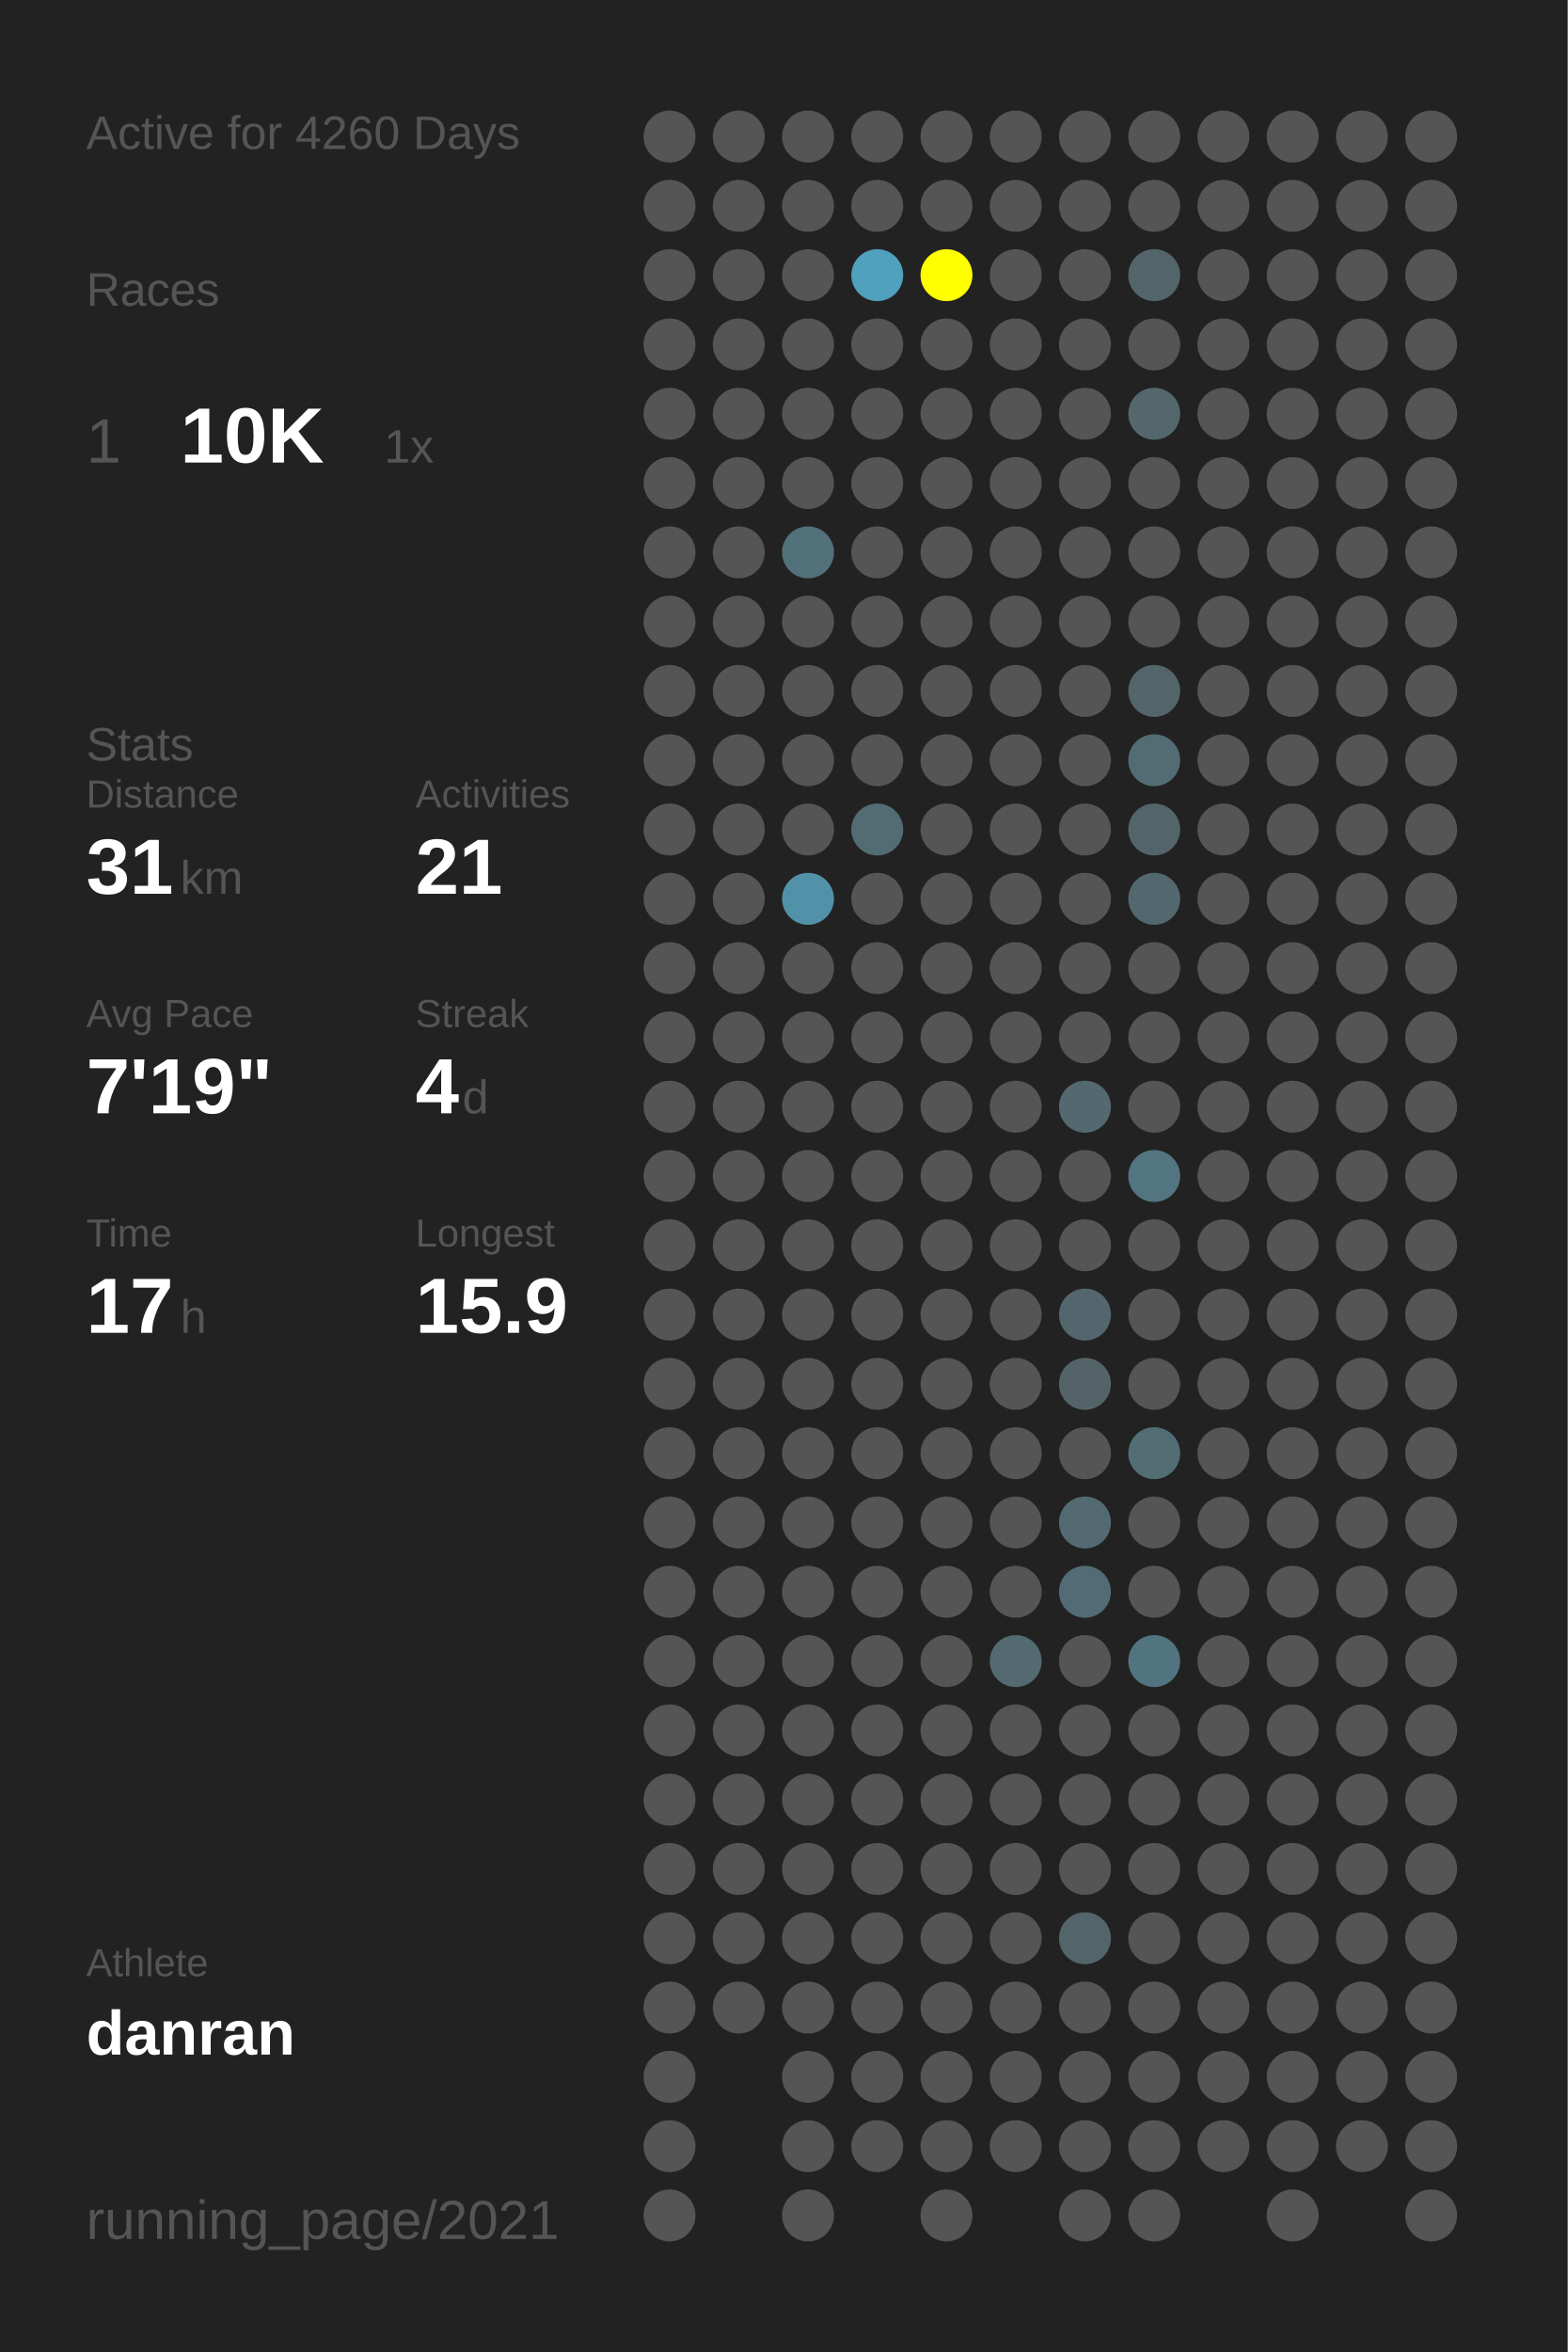
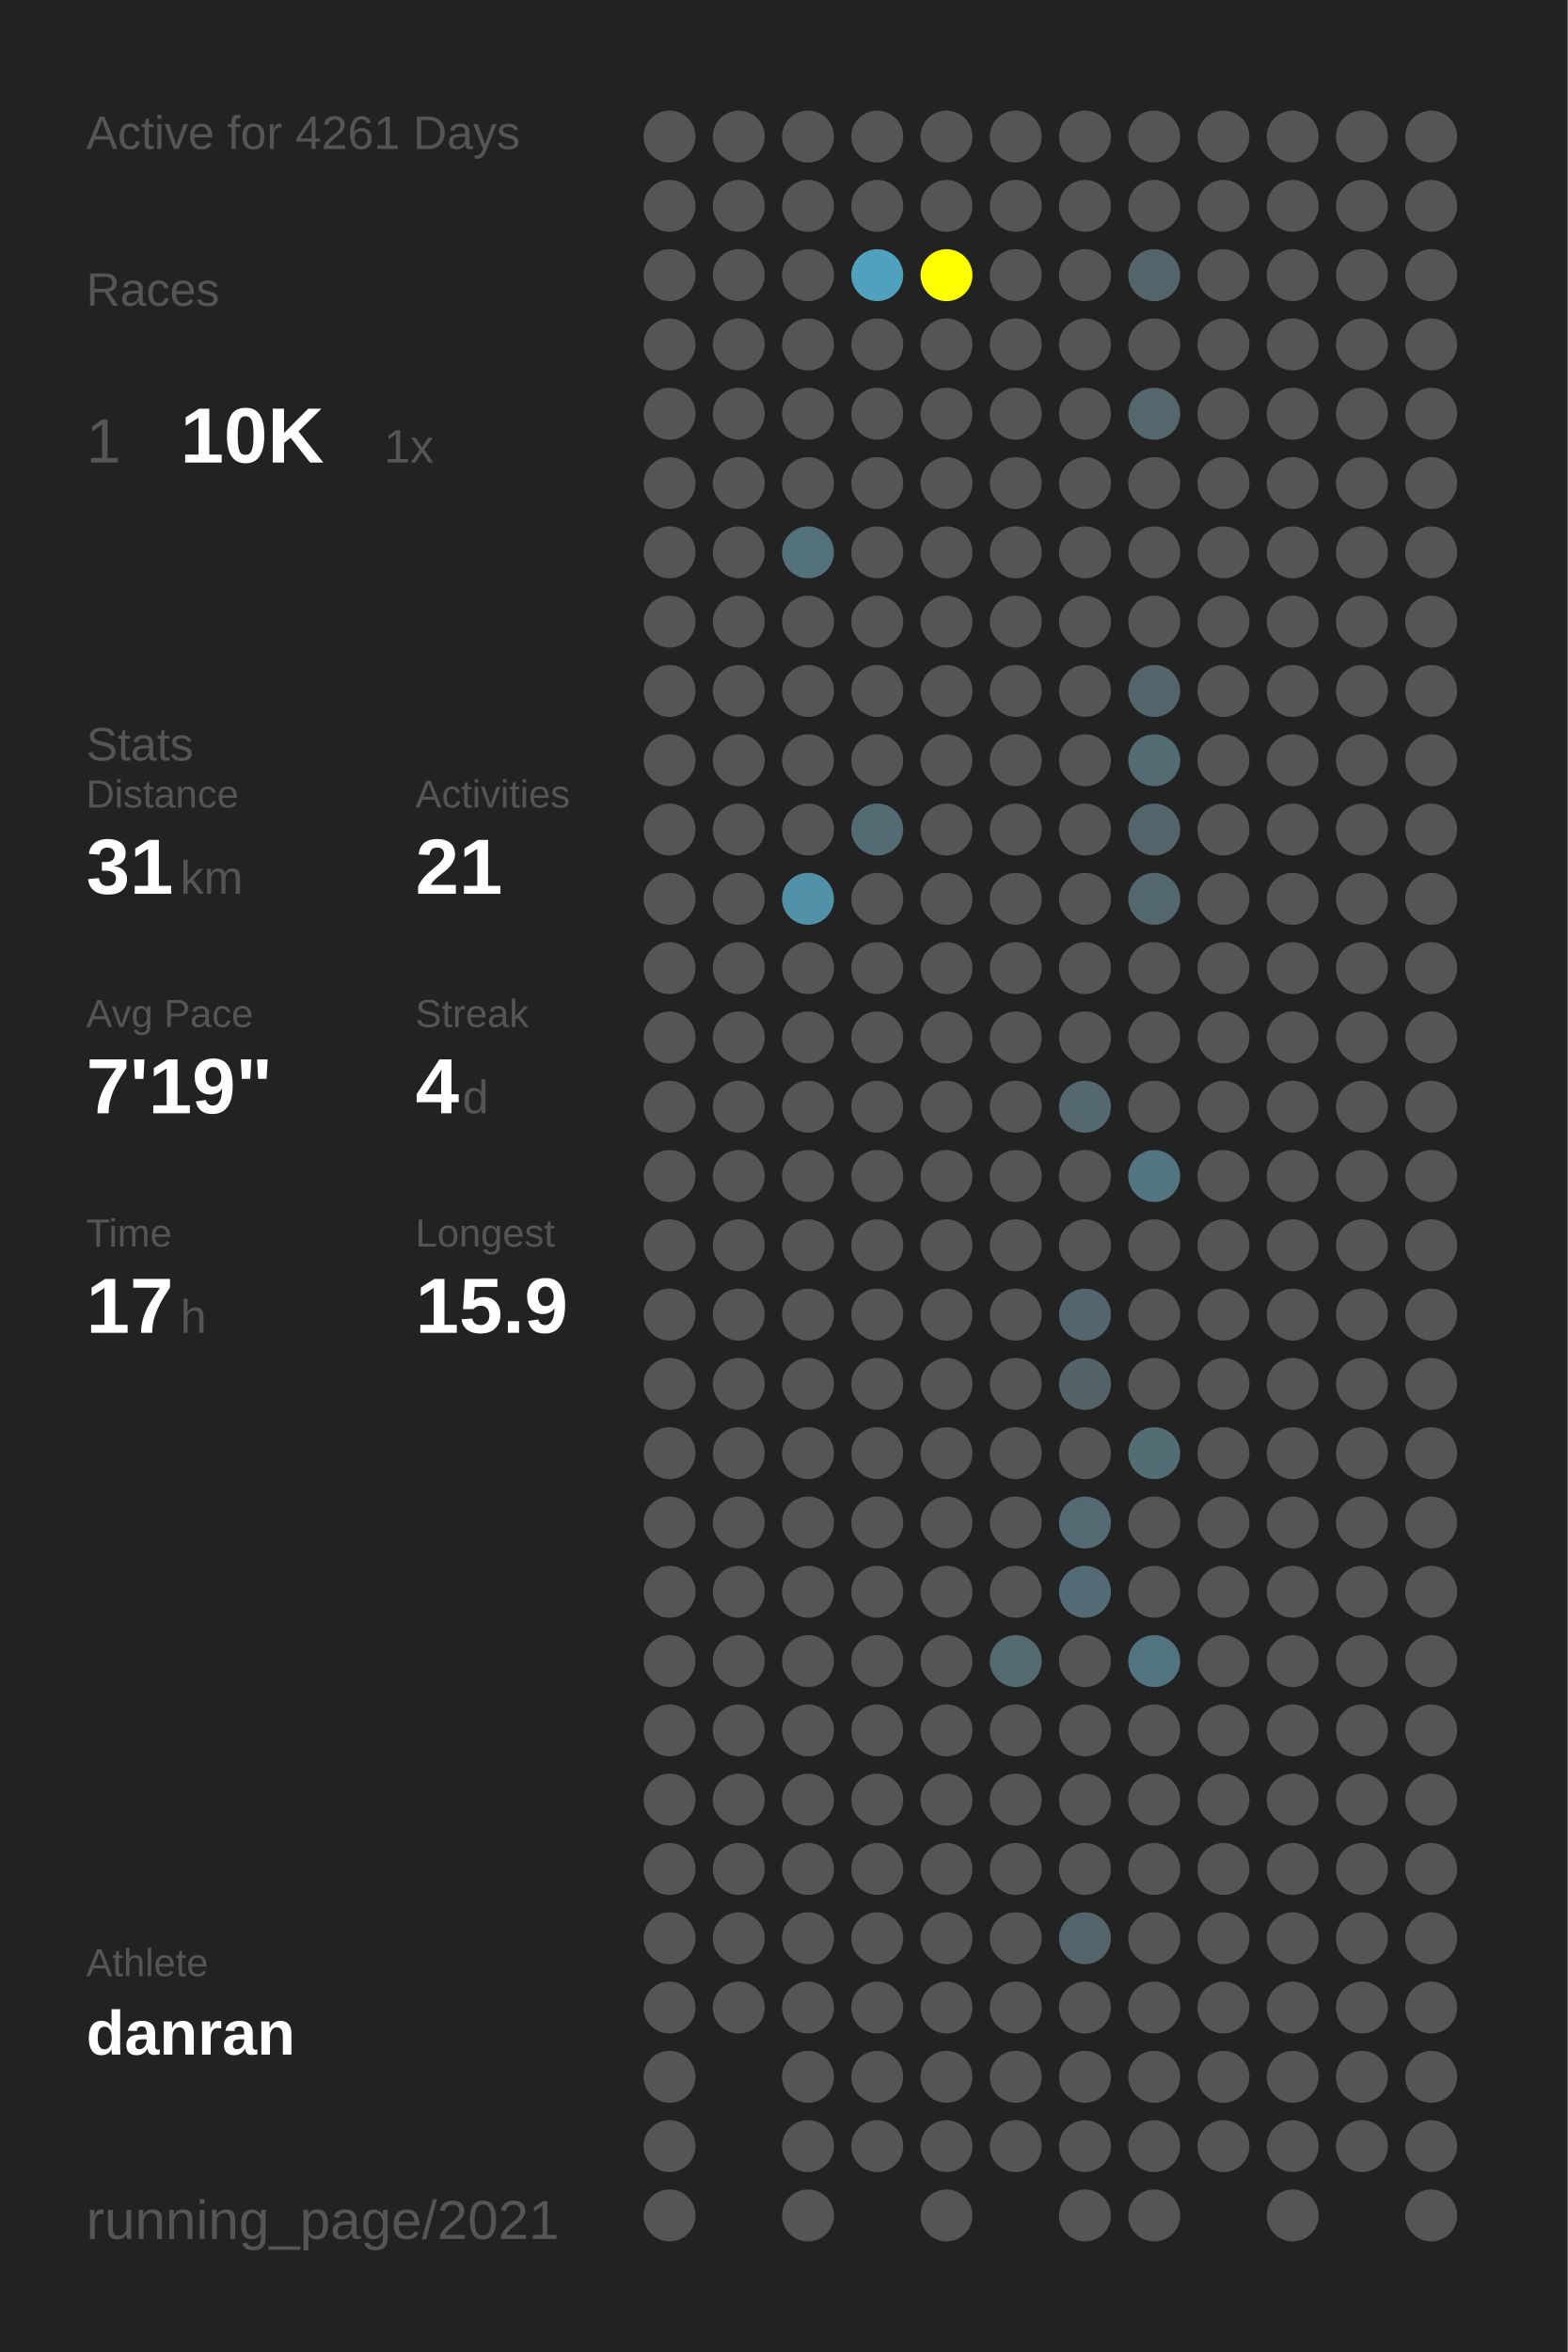
<svg xmlns="http://www.w3.org/2000/svg" baseProfile="full" height="300mm" version="1.1" viewBox="0,0,200,300" width="200mm">
  <defs />
  <rect fill="#222222" height="300" width="200" x="0" y="0" />
-   <text fill="#555555" style="font-size:6px; font-family:Arial;" x="11" y="19">Active for 4260 Days</text>
+   <text fill="#555555" style="font-size:6px; font-family:Arial;" x="11" y="19">Active for 4261 Days</text>
  <text fill="#555555" style="font-size:6px; font-family:Arial;" x="11" y="39">Races</text>
  <text fill="#555555" style="font-size:8px; font-family:Arial;" x="11" y="59">1</text>
  <text fill="#FFFFFF" style="font-size:10px; font-family:Arial; font-weight:bold;" x="23" y="59">10K</text>
  <text fill="#555555" style="font-size:6px; font-family:Arial;" x="49" y="59">1x</text>
  <text fill="#555555" style="font-size:6px; font-family:Arial;" x="11" y="97">Stats</text>
  <text fill="#555555" style="font-size:5px; font-family:Arial;" x="11" y="103">Distance</text>
  <text fill="#FFFFFF" style="font-size:10px; font-family:Arial; font-weight:bold;" x="11" y="114">31</text>
  <text fill="#555555" style="font-size:6px; font-family:Arial;" x="23" y="114">km</text>
  <text fill="#555555" style="font-size:5px; font-family:Arial;" x="53" y="103">Activities</text>
  <text fill="#FFFFFF" style="font-size:10px; font-family:Arial; font-weight:bold;" x="53" y="114">21</text>
  <text fill="#555555" style="font-size:5px; font-family:Arial;" x="11" y="131">Avg Pace</text>
  <text fill="#FFFFFF" style="font-size:10px; font-family:Arial; font-weight:bold;" x="11" y="142">7'19"</text>
  <text fill="#555555" style="font-size:5px; font-family:Arial;" x="53" y="131">Streak</text>
  <text fill="#FFFFFF" style="font-size:10px; font-family:Arial; font-weight:bold;" x="53" y="142">4</text>
  <text fill="#555555" style="font-size:6px; font-family:Arial;" x="59" y="142">d</text>
  <text fill="#555555" style="font-size:5px; font-family:Arial;" x="11" y="159">Time</text>
  <text fill="#FFFFFF" style="font-size:10px; font-family:Arial; font-weight:bold;" x="11" y="170">17</text>
  <text fill="#555555" style="font-size:6px; font-family:Arial;" x="23" y="170">h</text>
  <text fill="#555555" style="font-size:5px; font-family:Arial;" x="53" y="159">Longest</text>
  <text fill="#FFFFFF" style="font-size:10px; font-family:Arial; font-weight:bold;" x="53" y="170">15.9</text>
  <text fill="#555555" style="font-size:5px; font-family:Arial;" x="11" y="252.065">Athlete</text>
  <text fill="#FFFFFF" style="font-size:8px; font-family:Arial; font-weight:bold;" x="11" y="262.065">danran</text>
  <text fill="#555555" style="font-size:7px; font-family:Arial;" x="11" y="285.581">running_page/2021</text>
  <circle cx="85.417" cy="17.419" fill="#555555" r="3.312" />
  <circle cx="85.417" cy="26.258" fill="#555555" r="3.312" />
  <circle cx="85.417" cy="35.097" fill="#555555" r="3.312" />
  <circle cx="85.417" cy="43.935" fill="#555555" r="3.312" />
  <circle cx="85.417" cy="52.774" fill="#555555" r="3.312" />
  <circle cx="85.417" cy="61.613" fill="#555555" r="3.312" />
  <circle cx="85.417" cy="70.452" fill="#555555" r="3.312" />
  <circle cx="85.417" cy="79.29" fill="#555555" r="3.312" />
  <circle cx="85.417" cy="88.129" fill="#555555" r="3.312" />
  <circle cx="85.417" cy="96.968" fill="#555555" r="3.312" />
  <circle cx="85.417" cy="105.806" fill="#555555" r="3.312" />
  <circle cx="85.417" cy="114.645" fill="#555555" r="3.312" />
  <circle cx="85.417" cy="123.484" fill="#555555" r="3.312" />
  <circle cx="85.417" cy="132.323" fill="#555555" r="3.312" />
  <circle cx="85.417" cy="141.161" fill="#555555" r="3.312" />
  <circle cx="85.417" cy="150" fill="#555555" r="3.312" />
  <circle cx="85.417" cy="158.839" fill="#555555" r="3.312" />
  <circle cx="85.417" cy="167.677" fill="#555555" r="3.312" />
  <circle cx="85.417" cy="176.516" fill="#555555" r="3.312" />
  <circle cx="85.417" cy="185.355" fill="#555555" r="3.312" />
  <circle cx="85.417" cy="194.194" fill="#555555" r="3.312" />
  <circle cx="85.417" cy="203.032" fill="#555555" r="3.312" />
  <circle cx="85.417" cy="211.871" fill="#555555" r="3.312" />
  <circle cx="85.417" cy="220.71" fill="#555555" r="3.312" />
  <circle cx="85.417" cy="229.548" fill="#555555" r="3.312" />
  <circle cx="85.417" cy="238.387" fill="#555555" r="3.312" />
  <circle cx="85.417" cy="247.226" fill="#555555" r="3.312" />
  <circle cx="85.417" cy="256.065" fill="#555555" r="3.312" />
  <circle cx="85.417" cy="264.903" fill="#555555" r="3.312" />
  <circle cx="85.417" cy="273.742" fill="#555555" r="3.312" />
  <circle cx="85.417" cy="282.581" fill="#555555" r="3.312" />
  <circle cx="94.25" cy="17.419" fill="#555555" r="3.312" />
  <circle cx="94.25" cy="26.258" fill="#555555" r="3.312" />
  <circle cx="94.25" cy="35.097" fill="#555555" r="3.312" />
  <circle cx="94.25" cy="43.935" fill="#555555" r="3.312" />
  <circle cx="94.25" cy="52.774" fill="#555555" r="3.312" />
  <circle cx="94.25" cy="61.613" fill="#555555" r="3.312" />
  <circle cx="94.25" cy="70.452" fill="#555555" r="3.312" />
  <circle cx="94.25" cy="79.29" fill="#555555" r="3.312" />
  <circle cx="94.25" cy="88.129" fill="#555555" r="3.312" />
  <circle cx="94.25" cy="96.968" fill="#555555" r="3.312" />
  <circle cx="94.25" cy="105.806" fill="#555555" r="3.312" />
  <circle cx="94.25" cy="114.645" fill="#555555" r="3.312" />
  <circle cx="94.25" cy="123.484" fill="#555555" r="3.312" />
  <circle cx="94.25" cy="132.323" fill="#555555" r="3.312" />
  <circle cx="94.25" cy="141.161" fill="#555555" r="3.312" />
  <circle cx="94.25" cy="150" fill="#555555" r="3.312" />
  <circle cx="94.25" cy="158.839" fill="#555555" r="3.312" />
  <circle cx="94.25" cy="167.677" fill="#555555" r="3.312" />
  <circle cx="94.25" cy="176.516" fill="#555555" r="3.312" />
  <circle cx="94.25" cy="185.355" fill="#555555" r="3.312" />
  <circle cx="94.25" cy="194.194" fill="#555555" r="3.312" />
  <circle cx="94.25" cy="203.032" fill="#555555" r="3.312" />
  <circle cx="94.25" cy="211.871" fill="#555555" r="3.312" />
  <circle cx="94.25" cy="220.71" fill="#555555" r="3.312" />
  <circle cx="94.25" cy="229.548" fill="#555555" r="3.312" />
  <circle cx="94.25" cy="238.387" fill="#555555" r="3.312" />
  <circle cx="94.25" cy="247.226" fill="#555555" r="3.312" />
  <circle cx="94.25" cy="256.065" fill="#555555" r="3.312" />
  <circle cx="103.083" cy="17.419" fill="#555555" r="3.312" />
  <circle cx="103.083" cy="26.258" fill="#555555" r="3.312" />
  <circle cx="103.083" cy="35.097" fill="#555555" r="3.312" />
  <circle cx="103.083" cy="43.935" fill="#555555" r="3.312" />
  <circle cx="103.083" cy="52.774" fill="#555555" r="3.312" />
  <circle cx="103.083" cy="61.613" fill="#555555" r="3.312" />
  <circle cx="103.083" cy="70.452" fill="#53717b" r="3.312" />
  <circle cx="103.083" cy="79.29" fill="#555555" r="3.312" />
  <circle cx="103.083" cy="88.129" fill="#555555" r="3.312" />
  <circle cx="103.083" cy="96.968" fill="#555555" r="3.312" />
  <circle cx="103.083" cy="105.806" fill="#555555" r="3.312" />
  <circle cx="103.083" cy="114.645" fill="#5192a8" r="3.312" />
  <circle cx="103.083" cy="123.484" fill="#555555" r="3.312" />
  <circle cx="103.083" cy="132.323" fill="#555555" r="3.312" />
  <circle cx="103.083" cy="141.161" fill="#555555" r="3.312" />
  <circle cx="103.083" cy="150" fill="#555555" r="3.312" />
  <circle cx="103.083" cy="158.839" fill="#555555" r="3.312" />
  <circle cx="103.083" cy="167.677" fill="#555555" r="3.312" />
  <circle cx="103.083" cy="176.516" fill="#555555" r="3.312" />
  <circle cx="103.083" cy="185.355" fill="#555555" r="3.312" />
  <circle cx="103.083" cy="194.194" fill="#555555" r="3.312" />
  <circle cx="103.083" cy="203.032" fill="#555555" r="3.312" />
  <circle cx="103.083" cy="211.871" fill="#555555" r="3.312" />
  <circle cx="103.083" cy="220.71" fill="#555555" r="3.312" />
  <circle cx="103.083" cy="229.548" fill="#555555" r="3.312" />
  <circle cx="103.083" cy="238.387" fill="#555555" r="3.312" />
  <circle cx="103.083" cy="247.226" fill="#555555" r="3.312" />
  <circle cx="103.083" cy="256.065" fill="#555555" r="3.312" />
  <circle cx="103.083" cy="264.903" fill="#555555" r="3.312" />
  <circle cx="103.083" cy="273.742" fill="#555555" r="3.312" />
  <circle cx="103.083" cy="282.581" fill="#555555" r="3.312" />
  <circle cx="111.917" cy="17.419" fill="#555555" r="3.312" />
  <circle cx="111.917" cy="26.258" fill="#555555" r="3.312" />
  <circle cx="111.917" cy="35.097" fill="#50a1bd" r="3.312" />
  <circle cx="111.917" cy="43.935" fill="#555555" r="3.312" />
  <circle cx="111.917" cy="52.774" fill="#555555" r="3.312" />
  <circle cx="111.917" cy="61.613" fill="#555555" r="3.312" />
  <circle cx="111.917" cy="70.452" fill="#555555" r="3.312" />
  <circle cx="111.917" cy="79.29" fill="#555555" r="3.312" />
  <circle cx="111.917" cy="88.129" fill="#555555" r="3.312" />
  <circle cx="111.917" cy="96.968" fill="#555555" r="3.312" />
  <circle cx="111.917" cy="105.806" fill="#536b73" r="3.312" />
  <circle cx="111.917" cy="114.645" fill="#555555" r="3.312" />
  <circle cx="111.917" cy="123.484" fill="#555555" r="3.312" />
  <circle cx="111.917" cy="132.323" fill="#555555" r="3.312" />
  <circle cx="111.917" cy="141.161" fill="#555555" r="3.312" />
  <circle cx="111.917" cy="150" fill="#555555" r="3.312" />
  <circle cx="111.917" cy="158.839" fill="#555555" r="3.312" />
  <circle cx="111.917" cy="167.677" fill="#555555" r="3.312" />
  <circle cx="111.917" cy="176.516" fill="#555555" r="3.312" />
  <circle cx="111.917" cy="185.355" fill="#555555" r="3.312" />
  <circle cx="111.917" cy="194.194" fill="#555555" r="3.312" />
  <circle cx="111.917" cy="203.032" fill="#555555" r="3.312" />
  <circle cx="111.917" cy="211.871" fill="#555555" r="3.312" />
  <circle cx="111.917" cy="220.71" fill="#555555" r="3.312" />
  <circle cx="111.917" cy="229.548" fill="#555555" r="3.312" />
  <circle cx="111.917" cy="238.387" fill="#555555" r="3.312" />
  <circle cx="111.917" cy="247.226" fill="#555555" r="3.312" />
  <circle cx="111.917" cy="256.065" fill="#555555" r="3.312" />
  <circle cx="111.917" cy="264.903" fill="#555555" r="3.312" />
  <circle cx="111.917" cy="273.742" fill="#555555" r="3.312" />
  <circle cx="120.75" cy="17.419" fill="#555555" r="3.312" />
  <circle cx="120.75" cy="26.258" fill="#555555" r="3.312" />
  <circle cx="120.75" cy="35.097" fill="#FFFF00" r="3.312" />
  <circle cx="120.75" cy="43.935" fill="#555555" r="3.312" />
  <circle cx="120.75" cy="52.774" fill="#555555" r="3.312" />
  <circle cx="120.75" cy="61.613" fill="#555555" r="3.312" />
  <circle cx="120.75" cy="70.452" fill="#555555" r="3.312" />
  <circle cx="120.75" cy="79.29" fill="#555555" r="3.312" />
  <circle cx="120.75" cy="88.129" fill="#555555" r="3.312" />
  <circle cx="120.75" cy="96.968" fill="#555555" r="3.312" />
  <circle cx="120.75" cy="105.806" fill="#555555" r="3.312" />
  <circle cx="120.75" cy="114.645" fill="#555555" r="3.312" />
  <circle cx="120.75" cy="123.484" fill="#555555" r="3.312" />
  <circle cx="120.75" cy="132.323" fill="#555555" r="3.312" />
  <circle cx="120.75" cy="141.161" fill="#555555" r="3.312" />
  <circle cx="120.75" cy="150" fill="#555555" r="3.312" />
  <circle cx="120.75" cy="158.839" fill="#555555" r="3.312" />
  <circle cx="120.75" cy="167.677" fill="#555555" r="3.312" />
  <circle cx="120.75" cy="176.516" fill="#555555" r="3.312" />
  <circle cx="120.75" cy="185.355" fill="#555555" r="3.312" />
  <circle cx="120.75" cy="194.194" fill="#555555" r="3.312" />
  <circle cx="120.75" cy="203.032" fill="#555555" r="3.312" />
  <circle cx="120.75" cy="211.871" fill="#555555" r="3.312" />
  <circle cx="120.75" cy="220.71" fill="#555555" r="3.312" />
  <circle cx="120.75" cy="229.548" fill="#555555" r="3.312" />
  <circle cx="120.75" cy="238.387" fill="#555555" r="3.312" />
  <circle cx="120.75" cy="247.226" fill="#555555" r="3.312" />
  <circle cx="120.75" cy="256.065" fill="#555555" r="3.312" />
  <circle cx="120.75" cy="264.903" fill="#555555" r="3.312" />
  <circle cx="120.75" cy="273.742" fill="#555555" r="3.312" />
  <circle cx="120.75" cy="282.581" fill="#555555" r="3.312" />
  <circle cx="129.583" cy="17.419" fill="#555555" r="3.312" />
  <circle cx="129.583" cy="26.258" fill="#555555" r="3.312" />
  <circle cx="129.583" cy="35.097" fill="#555555" r="3.312" />
  <circle cx="129.583" cy="43.935" fill="#555555" r="3.312" />
  <circle cx="129.583" cy="52.774" fill="#555555" r="3.312" />
  <circle cx="129.583" cy="61.613" fill="#555555" r="3.312" />
  <circle cx="129.583" cy="70.452" fill="#555555" r="3.312" />
  <circle cx="129.583" cy="79.29" fill="#555555" r="3.312" />
  <circle cx="129.583" cy="88.129" fill="#555555" r="3.312" />
  <circle cx="129.583" cy="96.968" fill="#555555" r="3.312" />
  <circle cx="129.583" cy="105.806" fill="#555555" r="3.312" />
  <circle cx="129.583" cy="114.645" fill="#555555" r="3.312" />
  <circle cx="129.583" cy="123.484" fill="#555555" r="3.312" />
  <circle cx="129.583" cy="132.323" fill="#555555" r="3.312" />
  <circle cx="129.583" cy="141.161" fill="#555555" r="3.312" />
  <circle cx="129.583" cy="150" fill="#555555" r="3.312" />
  <circle cx="129.583" cy="158.839" fill="#555555" r="3.312" />
  <circle cx="129.583" cy="167.677" fill="#555555" r="3.312" />
  <circle cx="129.583" cy="176.516" fill="#555555" r="3.312" />
  <circle cx="129.583" cy="185.355" fill="#555555" r="3.312" />
  <circle cx="129.583" cy="194.194" fill="#555555" r="3.312" />
  <circle cx="129.583" cy="203.032" fill="#555555" r="3.312" />
  <circle cx="129.583" cy="211.871" fill="#536a71" r="3.312" />
  <circle cx="129.583" cy="220.71" fill="#555555" r="3.312" />
  <circle cx="129.583" cy="229.548" fill="#555555" r="3.312" />
  <circle cx="129.583" cy="238.387" fill="#555555" r="3.312" />
  <circle cx="129.583" cy="247.226" fill="#555555" r="3.312" />
  <circle cx="129.583" cy="256.065" fill="#555555" r="3.312" />
  <circle cx="129.583" cy="264.903" fill="#555555" r="3.312" />
  <circle cx="129.583" cy="273.742" fill="#555555" r="3.312" />
  <circle cx="138.417" cy="17.419" fill="#555555" r="3.312" />
  <circle cx="138.417" cy="26.258" fill="#555555" r="3.312" />
  <circle cx="138.417" cy="35.097" fill="#555555" r="3.312" />
  <circle cx="138.417" cy="43.935" fill="#555555" r="3.312" />
  <circle cx="138.417" cy="52.774" fill="#555555" r="3.312" />
  <circle cx="138.417" cy="61.613" fill="#555555" r="3.312" />
  <circle cx="138.417" cy="70.452" fill="#555555" r="3.312" />
  <circle cx="138.417" cy="79.29" fill="#555555" r="3.312" />
  <circle cx="138.417" cy="88.129" fill="#555555" r="3.312" />
  <circle cx="138.417" cy="96.968" fill="#555555" r="3.312" />
  <circle cx="138.417" cy="105.806" fill="#555555" r="3.312" />
  <circle cx="138.417" cy="114.645" fill="#555555" r="3.312" />
  <circle cx="138.417" cy="123.484" fill="#555555" r="3.312" />
  <circle cx="138.417" cy="132.323" fill="#555555" r="3.312" />
  <circle cx="138.417" cy="141.161" fill="#53686f" r="3.312" />
  <circle cx="138.417" cy="150" fill="#555555" r="3.312" />
  <circle cx="138.417" cy="158.839" fill="#555555" r="3.312" />
  <circle cx="138.417" cy="167.677" fill="#53666d" r="3.312" />
  <circle cx="138.417" cy="176.516" fill="#546368" r="3.312" />
  <circle cx="138.417" cy="185.355" fill="#555555" r="3.312" />
  <circle cx="138.417" cy="194.194" fill="#536a72" r="3.312" />
  <circle cx="138.417" cy="203.032" fill="#536b74" r="3.312" />
  <circle cx="138.417" cy="211.871" fill="#555555" r="3.312" />
  <circle cx="138.417" cy="220.71" fill="#555555" r="3.312" />
  <circle cx="138.417" cy="229.548" fill="#555555" r="3.312" />
  <circle cx="138.417" cy="238.387" fill="#555555" r="3.312" />
  <circle cx="138.417" cy="247.226" fill="#53656b" r="3.312" />
  <circle cx="138.417" cy="256.065" fill="#555555" r="3.312" />
  <circle cx="138.417" cy="264.903" fill="#555555" r="3.312" />
  <circle cx="138.417" cy="273.742" fill="#555555" r="3.312" />
  <circle cx="138.417" cy="282.581" fill="#555555" r="3.312" />
  <circle cx="147.25" cy="17.419" fill="#555555" r="3.312" />
  <circle cx="147.25" cy="26.258" fill="#555555" r="3.312" />
  <circle cx="147.25" cy="35.097" fill="#53656b" r="3.312" />
  <circle cx="147.25" cy="43.935" fill="#555555" r="3.312" />
  <circle cx="147.25" cy="52.774" fill="#53676d" r="3.312" />
  <circle cx="147.25" cy="61.613" fill="#555555" r="3.312" />
  <circle cx="147.25" cy="70.452" fill="#555555" r="3.312" />
  <circle cx="147.25" cy="79.29" fill="#555555" r="3.312" />
  <circle cx="147.25" cy="88.129" fill="#53656b" r="3.312" />
  <circle cx="147.25" cy="96.968" fill="#536c74" r="3.312" />
  <circle cx="147.25" cy="105.806" fill="#53646a" r="3.312" />
  <circle cx="147.25" cy="114.645" fill="#53686e" r="3.312" />
  <circle cx="147.25" cy="123.484" fill="#555555" r="3.312" />
  <circle cx="147.25" cy="132.323" fill="#555555" r="3.312" />
  <circle cx="147.25" cy="141.161" fill="#555555" r="3.312" />
  <circle cx="147.25" cy="150" fill="#527581" r="3.312" />
  <circle cx="147.25" cy="158.839" fill="#555555" r="3.312" />
  <circle cx="147.25" cy="167.677" fill="#555555" r="3.312" />
  <circle cx="147.25" cy="176.516" fill="#555555" r="3.312" />
  <circle cx="147.25" cy="185.355" fill="#536d75" r="3.312" />
  <circle cx="147.25" cy="194.194" fill="#555555" r="3.312" />
  <circle cx="147.25" cy="203.032" fill="#555555" r="3.312" />
  <circle cx="147.25" cy="211.871" fill="#527480" r="3.312" />
  <circle cx="147.25" cy="220.71" fill="#555555" r="3.312" />
  <circle cx="147.25" cy="229.548" fill="#555555" r="3.312" />
  <circle cx="147.25" cy="238.387" fill="#555555" r="3.312" />
  <circle cx="147.25" cy="247.226" fill="#555555" r="3.312" />
  <circle cx="147.25" cy="256.065" fill="#555555" r="3.312" />
  <circle cx="147.25" cy="264.903" fill="#555555" r="3.312" />
  <circle cx="147.25" cy="273.742" fill="#555555" r="3.312" />
  <circle cx="147.25" cy="282.581" fill="#555555" r="3.312" />
  <circle cx="156.083" cy="17.419" fill="#555555" r="3.312" />
  <circle cx="156.083" cy="26.258" fill="#555555" r="3.312" />
  <circle cx="156.083" cy="35.097" fill="#555555" r="3.312" />
  <circle cx="156.083" cy="43.935" fill="#555555" r="3.312" />
  <circle cx="156.083" cy="52.774" fill="#555555" r="3.312" />
  <circle cx="156.083" cy="61.613" fill="#555555" r="3.312" />
  <circle cx="156.083" cy="70.452" fill="#555555" r="3.312" />
  <circle cx="156.083" cy="79.29" fill="#555555" r="3.312" />
  <circle cx="156.083" cy="88.129" fill="#555555" r="3.312" />
  <circle cx="156.083" cy="96.968" fill="#555555" r="3.312" />
  <circle cx="156.083" cy="105.806" fill="#555555" r="3.312" />
  <circle cx="156.083" cy="114.645" fill="#555555" r="3.312" />
  <circle cx="156.083" cy="123.484" fill="#555555" r="3.312" />
  <circle cx="156.083" cy="132.323" fill="#555555" r="3.312" />
  <circle cx="156.083" cy="141.161" fill="#555555" r="3.312" />
  <circle cx="156.083" cy="150" fill="#555555" r="3.312" />
  <circle cx="156.083" cy="158.839" fill="#555555" r="3.312" />
  <circle cx="156.083" cy="167.677" fill="#555555" r="3.312" />
  <circle cx="156.083" cy="176.516" fill="#555555" r="3.312" />
  <circle cx="156.083" cy="185.355" fill="#555555" r="3.312" />
  <circle cx="156.083" cy="194.194" fill="#555555" r="3.312" />
  <circle cx="156.083" cy="203.032" fill="#555555" r="3.312" />
  <circle cx="156.083" cy="211.871" fill="#555555" r="3.312" />
  <circle cx="156.083" cy="220.71" fill="#555555" r="3.312" />
  <circle cx="156.083" cy="229.548" fill="#555555" r="3.312" />
  <circle cx="156.083" cy="238.387" fill="#555555" r="3.312" />
  <circle cx="156.083" cy="247.226" fill="#555555" r="3.312" />
  <circle cx="156.083" cy="256.065" fill="#555555" r="3.312" />
  <circle cx="156.083" cy="264.903" fill="#555555" r="3.312" />
  <circle cx="156.083" cy="273.742" fill="#555555" r="3.312" />
  <circle cx="164.917" cy="17.419" fill="#555555" r="3.312" />
  <circle cx="164.917" cy="26.258" fill="#555555" r="3.312" />
  <circle cx="164.917" cy="35.097" fill="#555555" r="3.312" />
  <circle cx="164.917" cy="43.935" fill="#555555" r="3.312" />
  <circle cx="164.917" cy="52.774" fill="#555555" r="3.312" />
  <circle cx="164.917" cy="61.613" fill="#555555" r="3.312" />
  <circle cx="164.917" cy="70.452" fill="#555555" r="3.312" />
  <circle cx="164.917" cy="79.29" fill="#555555" r="3.312" />
  <circle cx="164.917" cy="88.129" fill="#555555" r="3.312" />
  <circle cx="164.917" cy="96.968" fill="#555555" r="3.312" />
  <circle cx="164.917" cy="105.806" fill="#555555" r="3.312" />
  <circle cx="164.917" cy="114.645" fill="#555555" r="3.312" />
  <circle cx="164.917" cy="123.484" fill="#555555" r="3.312" />
  <circle cx="164.917" cy="132.323" fill="#555555" r="3.312" />
  <circle cx="164.917" cy="141.161" fill="#555555" r="3.312" />
  <circle cx="164.917" cy="150" fill="#555555" r="3.312" />
  <circle cx="164.917" cy="158.839" fill="#555555" r="3.312" />
  <circle cx="164.917" cy="167.677" fill="#555555" r="3.312" />
  <circle cx="164.917" cy="176.516" fill="#555555" r="3.312" />
  <circle cx="164.917" cy="185.355" fill="#555555" r="3.312" />
  <circle cx="164.917" cy="194.194" fill="#555555" r="3.312" />
  <circle cx="164.917" cy="203.032" fill="#555555" r="3.312" />
  <circle cx="164.917" cy="211.871" fill="#555555" r="3.312" />
  <circle cx="164.917" cy="220.71" fill="#555555" r="3.312" />
  <circle cx="164.917" cy="229.548" fill="#555555" r="3.312" />
  <circle cx="164.917" cy="238.387" fill="#555555" r="3.312" />
  <circle cx="164.917" cy="247.226" fill="#555555" r="3.312" />
  <circle cx="164.917" cy="256.065" fill="#555555" r="3.312" />
  <circle cx="164.917" cy="264.903" fill="#555555" r="3.312" />
  <circle cx="164.917" cy="273.742" fill="#555555" r="3.312" />
  <circle cx="164.917" cy="282.581" fill="#555555" r="3.312" />
  <circle cx="173.75" cy="17.419" fill="#555555" r="3.312" />
  <circle cx="173.75" cy="26.258" fill="#555555" r="3.312" />
  <circle cx="173.75" cy="35.097" fill="#555555" r="3.312" />
  <circle cx="173.75" cy="43.935" fill="#555555" r="3.312" />
  <circle cx="173.75" cy="52.774" fill="#555555" r="3.312" />
  <circle cx="173.75" cy="61.613" fill="#555555" r="3.312" />
  <circle cx="173.75" cy="70.452" fill="#555555" r="3.312" />
  <circle cx="173.75" cy="79.29" fill="#555555" r="3.312" />
  <circle cx="173.75" cy="88.129" fill="#555555" r="3.312" />
  <circle cx="173.75" cy="96.968" fill="#555555" r="3.312" />
  <circle cx="173.75" cy="105.806" fill="#555555" r="3.312" />
  <circle cx="173.75" cy="114.645" fill="#555555" r="3.312" />
  <circle cx="173.75" cy="123.484" fill="#555555" r="3.312" />
  <circle cx="173.75" cy="132.323" fill="#555555" r="3.312" />
  <circle cx="173.75" cy="141.161" fill="#555555" r="3.312" />
  <circle cx="173.75" cy="150" fill="#555555" r="3.312" />
  <circle cx="173.75" cy="158.839" fill="#555555" r="3.312" />
  <circle cx="173.75" cy="167.677" fill="#555555" r="3.312" />
  <circle cx="173.75" cy="176.516" fill="#555555" r="3.312" />
  <circle cx="173.75" cy="185.355" fill="#555555" r="3.312" />
  <circle cx="173.75" cy="194.194" fill="#555555" r="3.312" />
  <circle cx="173.75" cy="203.032" fill="#555555" r="3.312" />
  <circle cx="173.75" cy="211.871" fill="#555555" r="3.312" />
  <circle cx="173.75" cy="220.71" fill="#555555" r="3.312" />
  <circle cx="173.75" cy="229.548" fill="#555555" r="3.312" />
  <circle cx="173.75" cy="238.387" fill="#555555" r="3.312" />
  <circle cx="173.75" cy="247.226" fill="#555555" r="3.312" />
  <circle cx="173.75" cy="256.065" fill="#555555" r="3.312" />
  <circle cx="173.75" cy="264.903" fill="#555555" r="3.312" />
  <circle cx="173.75" cy="273.742" fill="#555555" r="3.312" />
  <circle cx="182.583" cy="17.419" fill="#555555" r="3.312" />
  <circle cx="182.583" cy="26.258" fill="#555555" r="3.312" />
  <circle cx="182.583" cy="35.097" fill="#555555" r="3.312" />
  <circle cx="182.583" cy="43.935" fill="#555555" r="3.312" />
  <circle cx="182.583" cy="52.774" fill="#555555" r="3.312" />
  <circle cx="182.583" cy="61.613" fill="#555555" r="3.312" />
  <circle cx="182.583" cy="70.452" fill="#555555" r="3.312" />
  <circle cx="182.583" cy="79.29" fill="#555555" r="3.312" />
  <circle cx="182.583" cy="88.129" fill="#555555" r="3.312" />
  <circle cx="182.583" cy="96.968" fill="#555555" r="3.312" />
  <circle cx="182.583" cy="105.806" fill="#555555" r="3.312" />
  <circle cx="182.583" cy="114.645" fill="#555555" r="3.312" />
  <circle cx="182.583" cy="123.484" fill="#555555" r="3.312" />
  <circle cx="182.583" cy="132.323" fill="#555555" r="3.312" />
  <circle cx="182.583" cy="141.161" fill="#555555" r="3.312" />
  <circle cx="182.583" cy="150" fill="#555555" r="3.312" />
  <circle cx="182.583" cy="158.839" fill="#555555" r="3.312" />
  <circle cx="182.583" cy="167.677" fill="#555555" r="3.312" />
  <circle cx="182.583" cy="176.516" fill="#555555" r="3.312" />
  <circle cx="182.583" cy="185.355" fill="#555555" r="3.312" />
  <circle cx="182.583" cy="194.194" fill="#555555" r="3.312" />
  <circle cx="182.583" cy="203.032" fill="#555555" r="3.312" />
  <circle cx="182.583" cy="211.871" fill="#555555" r="3.312" />
  <circle cx="182.583" cy="220.71" fill="#555555" r="3.312" />
  <circle cx="182.583" cy="229.548" fill="#555555" r="3.312" />
  <circle cx="182.583" cy="238.387" fill="#555555" r="3.312" />
  <circle cx="182.583" cy="247.226" fill="#555555" r="3.312" />
  <circle cx="182.583" cy="256.065" fill="#555555" r="3.312" />
  <circle cx="182.583" cy="264.903" fill="#555555" r="3.312" />
  <circle cx="182.583" cy="273.742" fill="#555555" r="3.312" />
  <circle cx="182.583" cy="282.581" fill="#555555" r="3.312" />
</svg>
